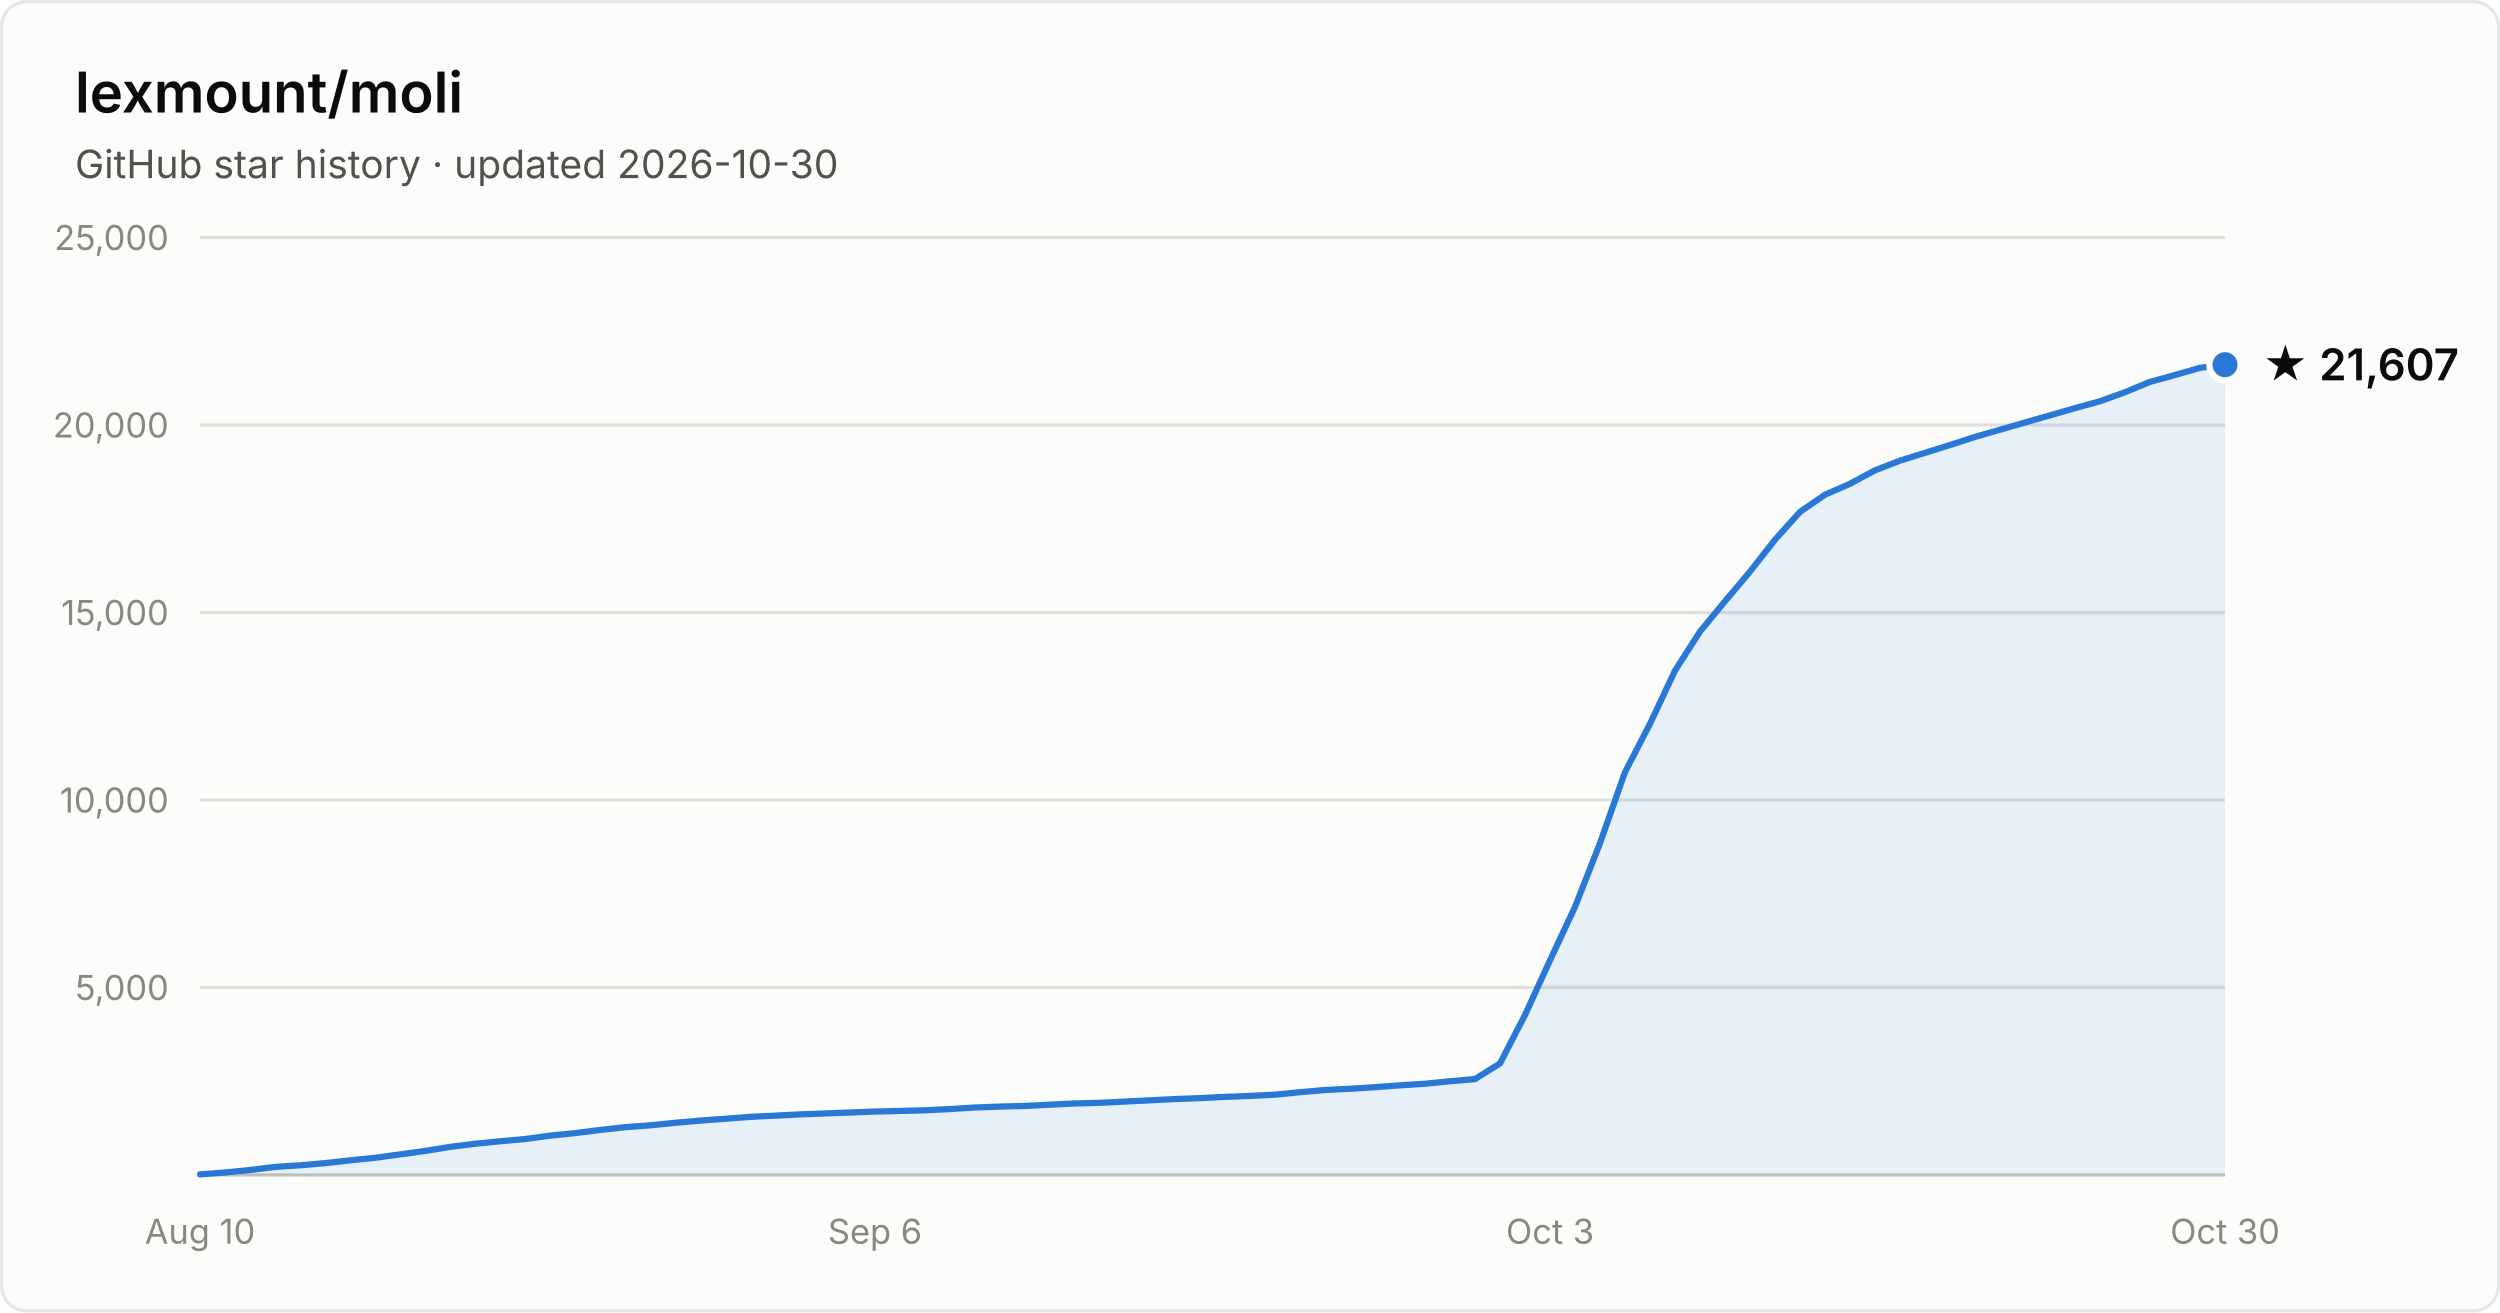
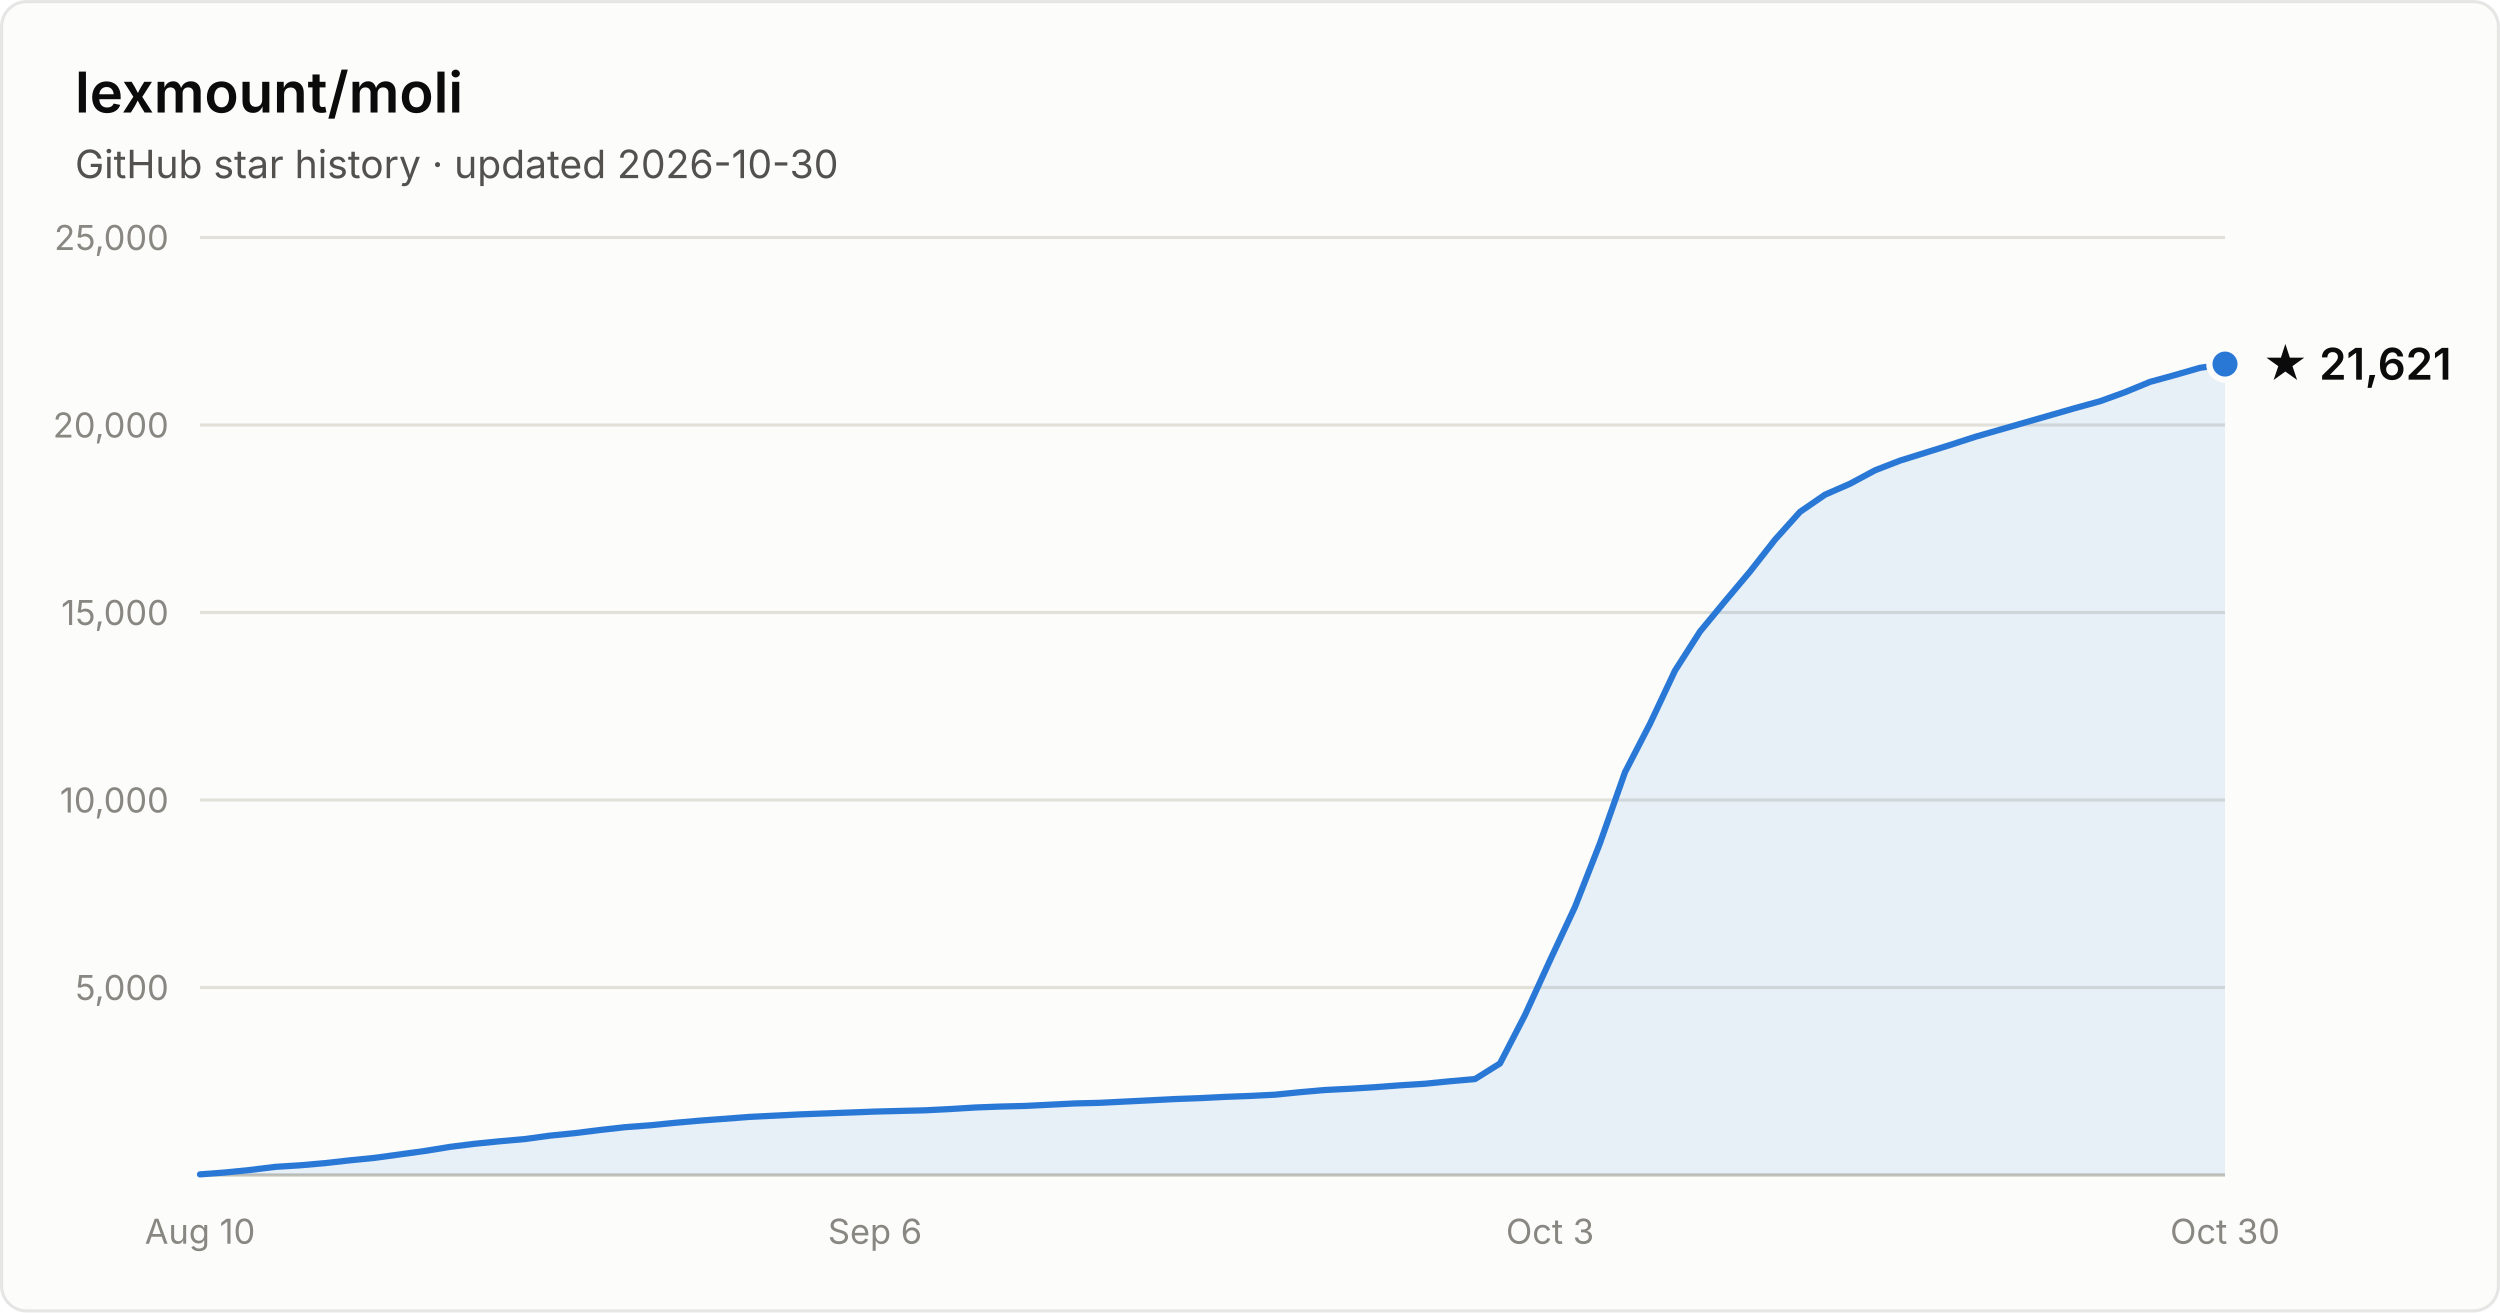
- <svg xmlns="http://www.w3.org/2000/svg" width="800" height="420" viewBox="0 0 800 420" font-family="system-ui, -apple-system, Segoe UI, sans-serif" role="img" aria-label="Star history of lexmount/moli: 21,607 stars as of 2026-10-30">
+ <svg xmlns="http://www.w3.org/2000/svg" width="800" height="420" viewBox="0 0 800 420" font-family="system-ui, -apple-system, Segoe UI, sans-serif" role="img" aria-label="Star history of lexmount/moli: 21,621 stars as of 2026-10-30">
  <rect x="0.5" y="0.5" width="799" height="419" rx="8" fill="#fcfcfb" stroke="rgba(11,11,11,0.10)" />
  <text x="24" y="36" fill="#0b0b0b" font-size="18" font-weight="600">lexmount/moli</text>
  <text x="24" y="57" fill="#52514e" font-size="12.5">GitHub star history · updated 2026-10-30</text>
  <line x1="64" y1="316.0" x2="712" y2="316.0" stroke="#e1e0d9" stroke-width="1" />
  <text x="54" y="320.0" text-anchor="end" fill="#898781" font-size="11" style="font-variant-numeric:tabular-nums">5,000</text>
  <line x1="64" y1="256.0" x2="712" y2="256.0" stroke="#e1e0d9" stroke-width="1" />
  <text x="54" y="260.0" text-anchor="end" fill="#898781" font-size="11" style="font-variant-numeric:tabular-nums">10,000</text>
  <line x1="64" y1="196.0" x2="712" y2="196.0" stroke="#e1e0d9" stroke-width="1" />
  <text x="54" y="200.0" text-anchor="end" fill="#898781" font-size="11" style="font-variant-numeric:tabular-nums">15,000</text>
  <line x1="64" y1="136.0" x2="712" y2="136.0" stroke="#e1e0d9" stroke-width="1" />
  <text x="54" y="140.0" text-anchor="end" fill="#898781" font-size="11" style="font-variant-numeric:tabular-nums">20,000</text>
  <line x1="64" y1="76.0" x2="712" y2="76.0" stroke="#e1e0d9" stroke-width="1" />
  <text x="54" y="80.0" text-anchor="end" fill="#898781" font-size="11" style="font-variant-numeric:tabular-nums">25,000</text>
  <line x1="64" y1="376" x2="712" y2="376" stroke="#c3c2b7" stroke-width="1" />
  <text x="64.0" y="398" text-anchor="middle" fill="#898781" font-size="11" style="font-variant-numeric:tabular-nums">Aug 10</text>
  <text x="280.0" y="398" text-anchor="middle" fill="#898781" font-size="11" style="font-variant-numeric:tabular-nums">Sep 6</text>
  <text x="496.0" y="398" text-anchor="middle" fill="#898781" font-size="11" style="font-variant-numeric:tabular-nums">Oct 3</text>
  <text x="712.0" y="398" text-anchor="middle" fill="#898781" font-size="11" style="font-variant-numeric:tabular-nums">Oct 30</text>
-   <path d="M64.0 375.8 L72.0 375.2 L80.0 374.4 L88.0 373.4 L96.0 372.9 L104.0 372.2 L112.0 371.3 L120.0 370.5 L128.0 369.4 L136.0 368.3 L144.0 367.0 L152.0 366.0 L160.0 365.2 L168.0 364.5 L176.0 363.4 L184.0 362.6 L192.0 361.6 L200.0 360.7 L208.0 360.1 L216.0 359.3 L224.0 358.6 L232.0 358.0 L240.0 357.4 L248.0 357.0 L256.0 356.6 L264.0 356.3 L272.0 356.0 L280.0 355.7 L288.0 355.5 L296.0 355.3 L304.0 354.9 L312.0 354.4 L320.0 354.1 L328.0 353.9 L336.0 353.5 L344.0 353.1 L352.0 352.9 L360.0 352.5 L368.0 352.1 L376.0 351.7 L384.0 351.4 L392.0 351.0 L400.0 350.7 L408.0 350.3 L416.0 349.5 L424.0 348.8 L432.0 348.4 L440.0 347.9 L448.0 347.3 L456.0 346.8 L464.0 346.0 L472.0 345.3 L480.0 340.3 L488.0 324.8 L496.0 307.3 L504.0 290.2 L512.0 269.8 L520.0 247.1 L528.0 231.6 L536.0 214.6 L544.0 202.1 L552.0 192.4 L560.0 182.9 L568.0 172.7 L576.0 163.8 L584.0 158.3 L592.0 154.8 L600.0 150.5 L608.0 147.4 L616.0 144.9 L624.0 142.4 L632.0 139.8 L640.0 137.5 L648.0 135.2 L656.0 132.9 L664.0 130.6 L672.0 128.4 L680.0 125.5 L688.0 122.2 L696.0 120.0 L704.0 117.7 L712.0 116.7 L712.0 376 L64.0 376 Z" fill="#2a78d6" fill-opacity="0.1" />
-   <path d="M64.0 375.8 L72.0 375.2 L80.0 374.4 L88.0 373.4 L96.0 372.9 L104.0 372.2 L112.0 371.3 L120.0 370.5 L128.0 369.4 L136.0 368.3 L144.0 367.0 L152.0 366.0 L160.0 365.2 L168.0 364.5 L176.0 363.4 L184.0 362.6 L192.0 361.6 L200.0 360.7 L208.0 360.1 L216.0 359.3 L224.0 358.6 L232.0 358.0 L240.0 357.4 L248.0 357.0 L256.0 356.6 L264.0 356.3 L272.0 356.0 L280.0 355.7 L288.0 355.5 L296.0 355.3 L304.0 354.9 L312.0 354.4 L320.0 354.1 L328.0 353.9 L336.0 353.5 L344.0 353.1 L352.0 352.9 L360.0 352.5 L368.0 352.1 L376.0 351.7 L384.0 351.4 L392.0 351.0 L400.0 350.7 L408.0 350.3 L416.0 349.5 L424.0 348.8 L432.0 348.4 L440.0 347.9 L448.0 347.3 L456.0 346.8 L464.0 346.0 L472.0 345.3 L480.0 340.3 L488.0 324.8 L496.0 307.3 L504.0 290.2 L512.0 269.8 L520.0 247.1 L528.0 231.6 L536.0 214.6 L544.0 202.1 L552.0 192.4 L560.0 182.9 L568.0 172.7 L576.0 163.8 L584.0 158.3 L592.0 154.8 L600.0 150.5 L608.0 147.4 L616.0 144.9 L624.0 142.4 L632.0 139.8 L640.0 137.5 L648.0 135.2 L656.0 132.9 L664.0 130.6 L672.0 128.4 L680.0 125.5 L688.0 122.2 L696.0 120.0 L704.0 117.7 L712.0 116.7" fill="none" stroke="#2a78d6" stroke-width="2" stroke-linejoin="round" stroke-linecap="round" />
-   <circle cx="712.0" cy="116.7" r="5" fill="#2a78d6" stroke="#fcfcfb" stroke-width="2" />
-   <text x="724.0" y="121.7" fill="#0b0b0b" font-size="14" font-weight="600">★ 21,607</text>
+   <path d="M64.0 375.8 L72.0 375.2 L80.0 374.4 L88.0 373.4 L96.0 372.9 L104.0 372.2 L112.0 371.3 L120.0 370.5 L128.0 369.4 L136.0 368.3 L144.0 367.0 L152.0 366.0 L160.0 365.2 L168.0 364.5 L176.0 363.4 L184.0 362.6 L192.0 361.6 L200.0 360.7 L208.0 360.1 L216.0 359.3 L224.0 358.6 L232.0 358.0 L240.0 357.4 L248.0 357.0 L256.0 356.6 L264.0 356.3 L272.0 356.0 L280.0 355.7 L288.0 355.5 L296.0 355.3 L304.0 354.9 L312.0 354.4 L320.0 354.1 L328.0 353.9 L336.0 353.5 L344.0 353.1 L352.0 352.9 L360.0 352.5 L368.0 352.1 L376.0 351.7 L384.0 351.4 L392.0 351.0 L400.0 350.7 L408.0 350.3 L416.0 349.5 L424.0 348.8 L432.0 348.4 L440.0 347.9 L448.0 347.3 L456.0 346.8 L464.0 346.0 L472.0 345.3 L480.0 340.3 L488.0 324.8 L496.0 307.3 L504.0 290.2 L512.0 269.8 L520.0 247.1 L528.0 231.6 L536.0 214.6 L544.0 202.1 L552.0 192.4 L560.0 182.9 L568.0 172.7 L576.0 163.8 L584.0 158.3 L592.0 154.8 L600.0 150.5 L608.0 147.4 L616.0 144.9 L624.0 142.4 L632.0 139.8 L640.0 137.5 L648.0 135.2 L656.0 132.9 L664.0 130.6 L672.0 128.4 L680.0 125.5 L688.0 122.2 L696.0 120.0 L704.0 117.7 L712.0 116.5 L712.0 376 L64.0 376 Z" fill="#2a78d6" fill-opacity="0.1" />
+   <path d="M64.0 375.8 L72.0 375.2 L80.0 374.4 L88.0 373.4 L96.0 372.9 L104.0 372.2 L112.0 371.3 L120.0 370.5 L128.0 369.4 L136.0 368.3 L144.0 367.0 L152.0 366.0 L160.0 365.2 L168.0 364.5 L176.0 363.4 L184.0 362.6 L192.0 361.6 L200.0 360.7 L208.0 360.1 L216.0 359.3 L224.0 358.6 L232.0 358.0 L240.0 357.4 L248.0 357.0 L256.0 356.6 L264.0 356.3 L272.0 356.0 L280.0 355.7 L288.0 355.5 L296.0 355.3 L304.0 354.9 L312.0 354.4 L320.0 354.1 L328.0 353.9 L336.0 353.5 L344.0 353.1 L352.0 352.9 L360.0 352.5 L368.0 352.1 L376.0 351.7 L384.0 351.4 L392.0 351.0 L400.0 350.7 L408.0 350.3 L416.0 349.5 L424.0 348.8 L432.0 348.4 L440.0 347.9 L448.0 347.3 L456.0 346.8 L464.0 346.0 L472.0 345.3 L480.0 340.3 L488.0 324.8 L496.0 307.3 L504.0 290.2 L512.0 269.8 L520.0 247.1 L528.0 231.6 L536.0 214.6 L544.0 202.1 L552.0 192.4 L560.0 182.9 L568.0 172.7 L576.0 163.8 L584.0 158.3 L592.0 154.8 L600.0 150.5 L608.0 147.4 L616.0 144.9 L624.0 142.4 L632.0 139.8 L640.0 137.5 L648.0 135.2 L656.0 132.9 L664.0 130.6 L672.0 128.4 L680.0 125.5 L688.0 122.2 L696.0 120.0 L704.0 117.7 L712.0 116.5" fill="none" stroke="#2a78d6" stroke-width="2" stroke-linejoin="round" stroke-linecap="round" />
+   <circle cx="712.0" cy="116.5" r="5" fill="#2a78d6" stroke="#fcfcfb" stroke-width="2" />
+   <text x="724.0" y="121.5" fill="#0b0b0b" font-size="14" font-weight="600">★ 21,621</text>
</svg>
